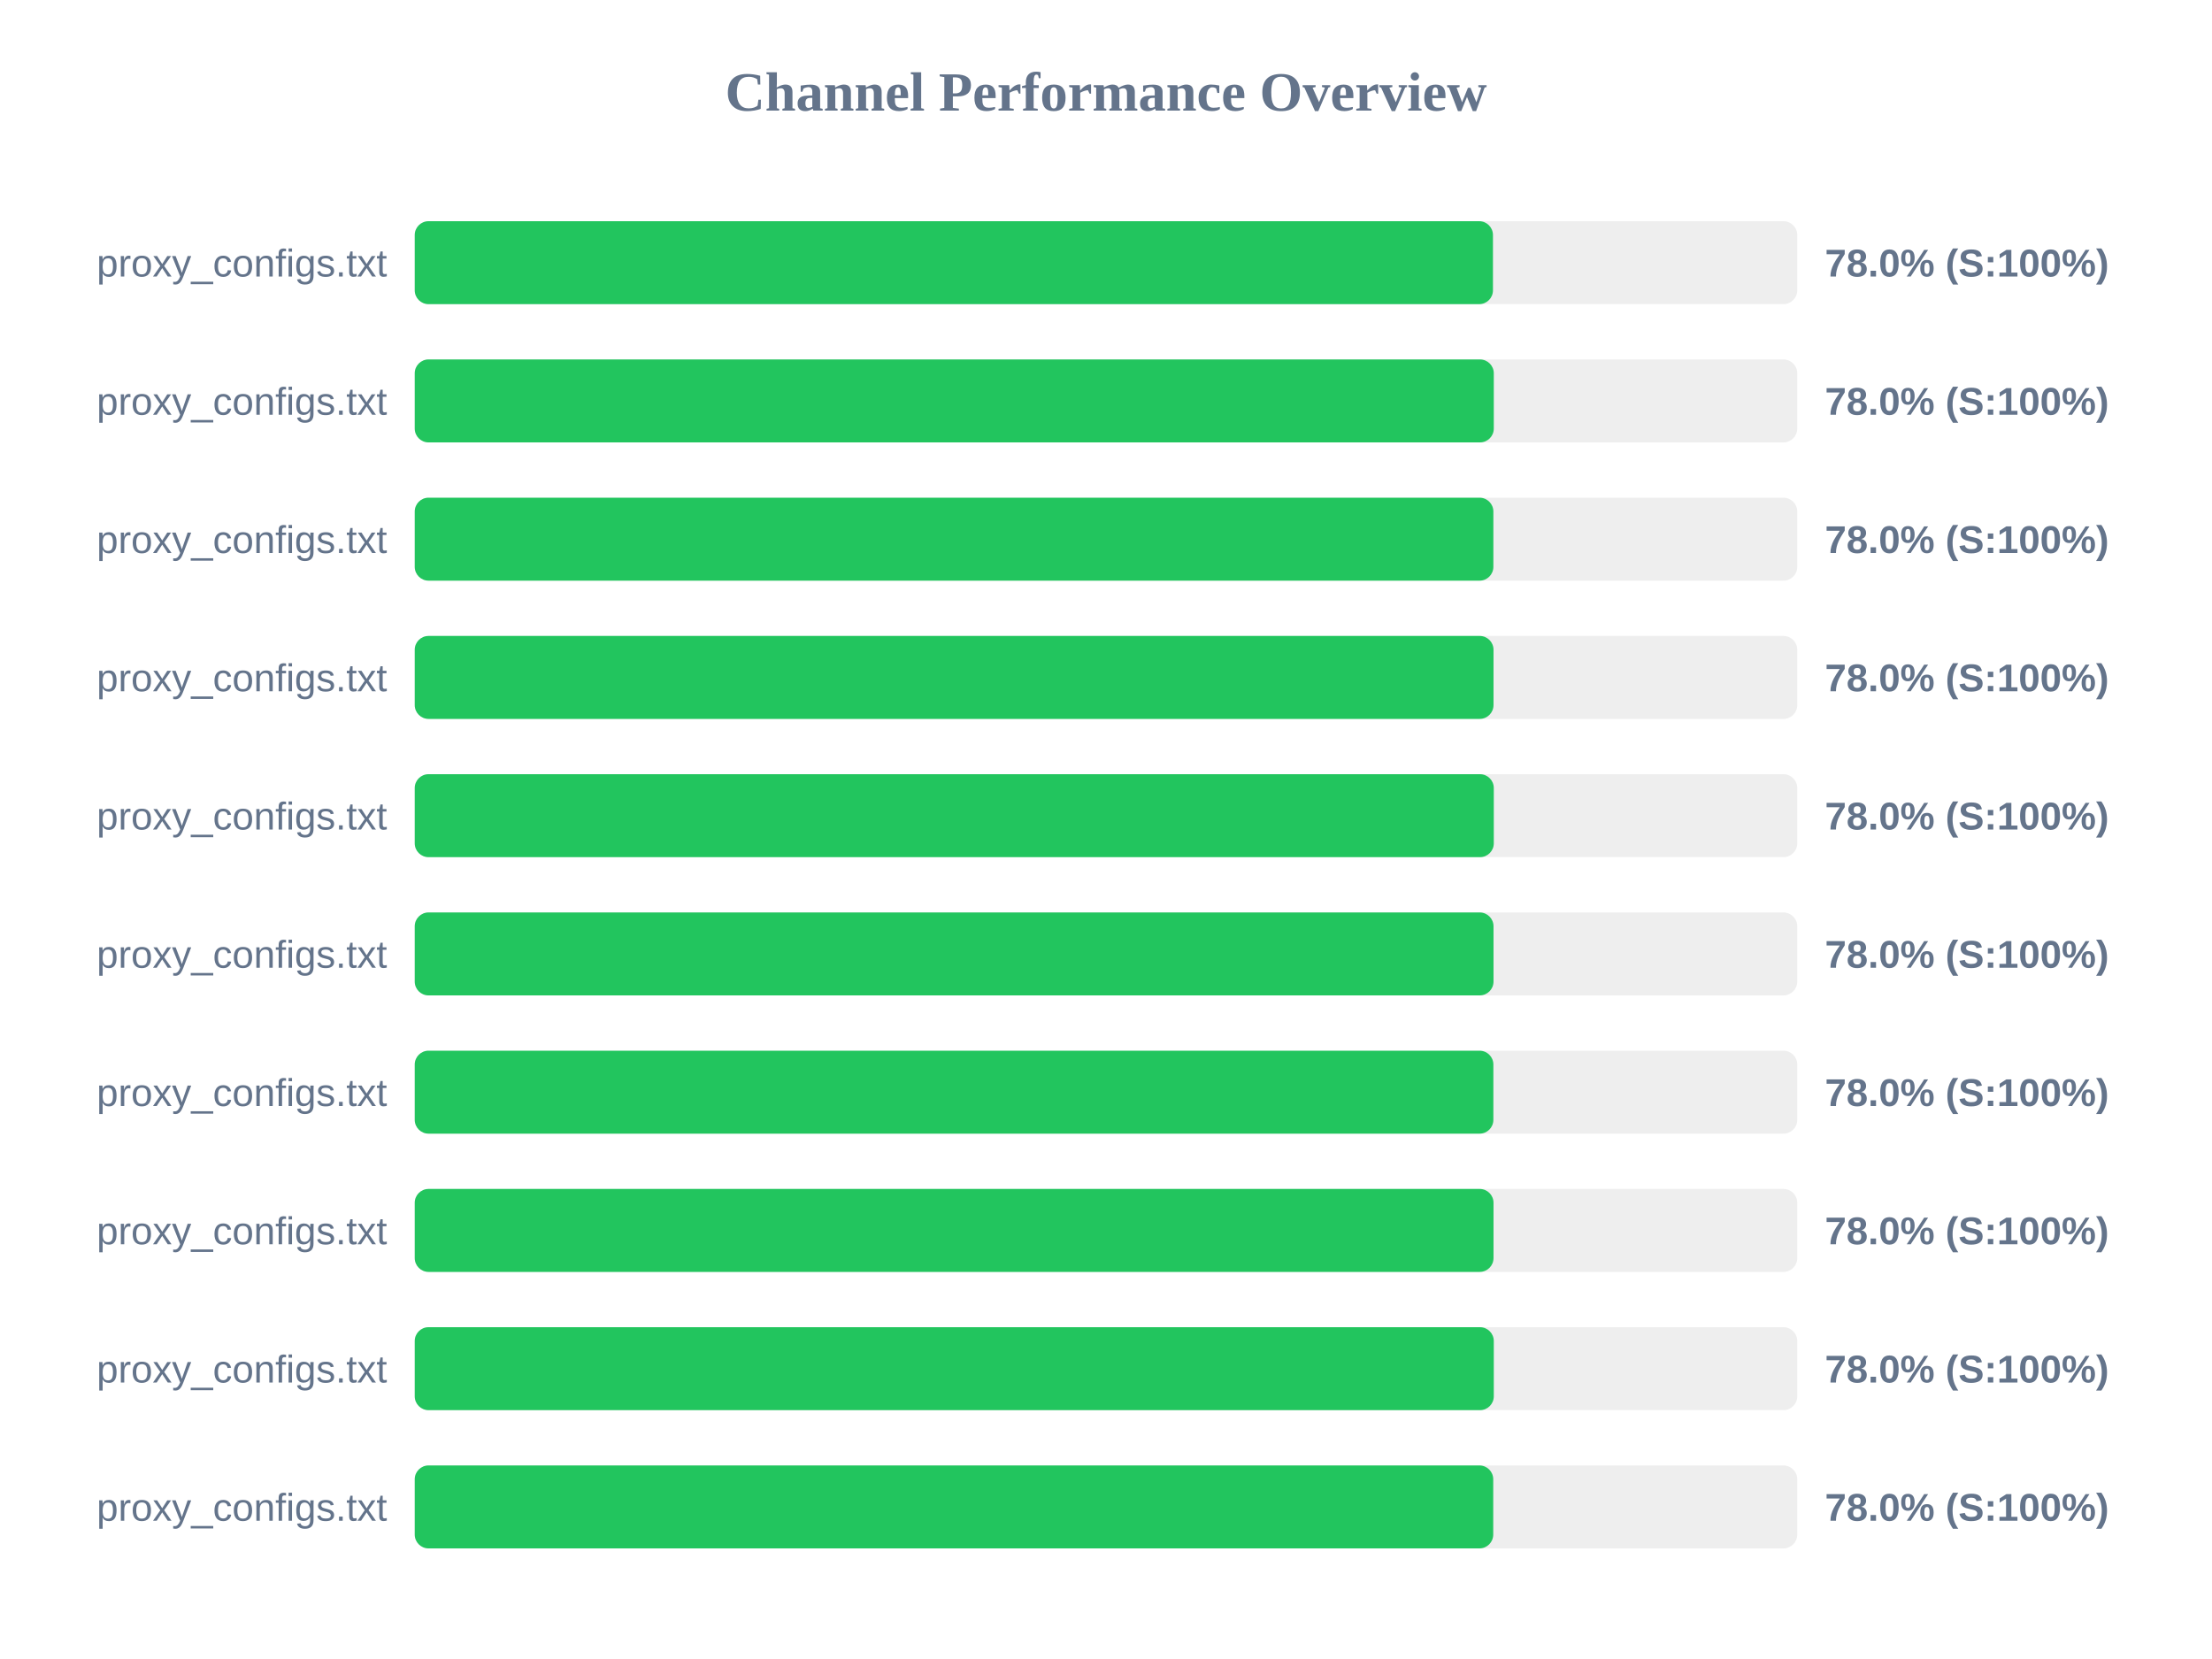
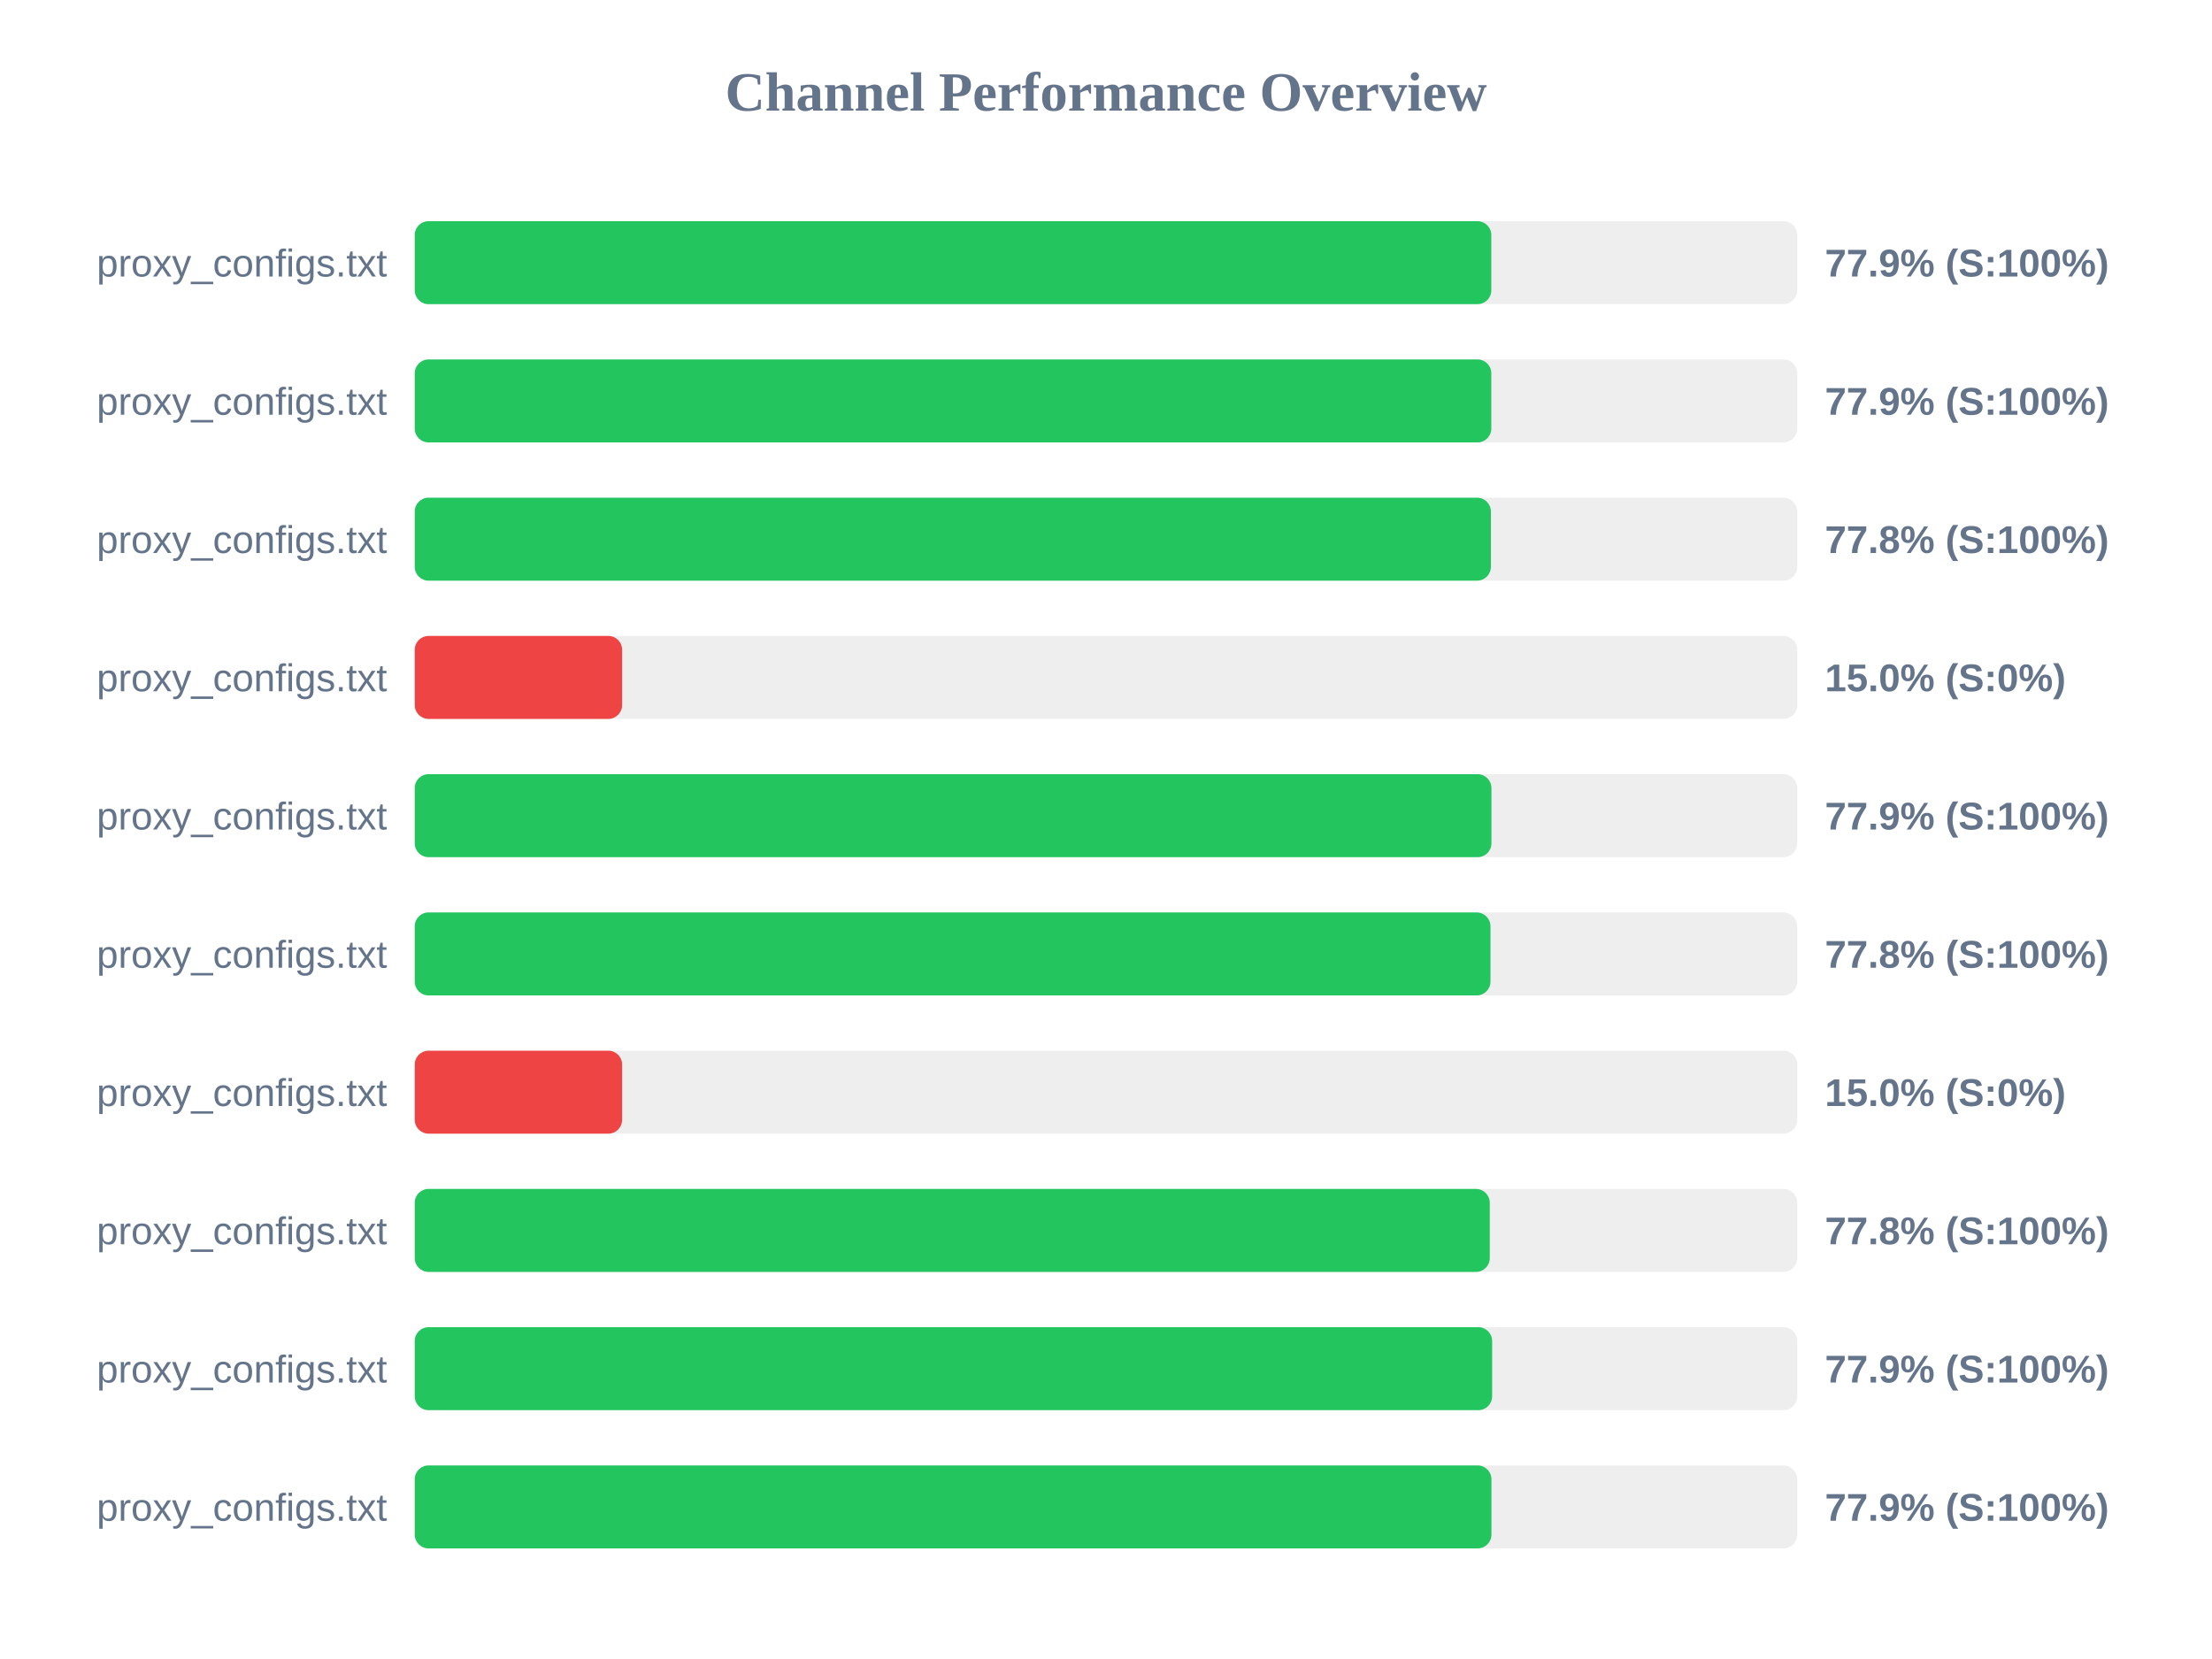
<svg xmlns="http://www.w3.org/2000/svg" width="800" height="600" version="1.1">
  <style>
        .row { font: 14px Arial; fill: #64748b; }
        .score { font: bold 14px Arial; fill: #64748b; }
    </style>
  <text x="400" y="40" text-anchor="middle" font-size="20px" font-weight="bold" fill="#64748b">Channel Performance Overview</text>
  <rect x="150" y="80" width="500" height="30" fill="#eee" rx="5" />
-   <rect x="150" y="80" width="389.95" height="30" fill="#22c55e" rx="5" />
+   <rect x="150" y="80" width="389.35" height="30" fill="#22c55e" rx="5" />
  <text x="140" y="100" text-anchor="end" class="row">proxy_configs.txt</text>
-   <text x="660" y="100" text-anchor="start" class="score">78.0% (S:100%)</text>
+   <text x="660" y="100" text-anchor="start" class="score">77.9% (S:100%)</text>
  <rect x="150" y="130" width="500" height="30" fill="#eee" rx="5" />
-   <rect x="150" y="130" width="390.25" height="30" fill="#22c55e" rx="5" />
+   <rect x="150" y="130" width="389.35" height="30" fill="#22c55e" rx="5" />
  <text x="140" y="150" text-anchor="end" class="row">proxy_configs.txt</text>
-   <text x="660" y="150" text-anchor="start" class="score">78.0% (S:100%)</text>
+   <text x="660" y="150" text-anchor="start" class="score">77.9% (S:100%)</text>
  <rect x="150" y="180" width="500" height="30" fill="#eee" rx="5" />
-   <rect x="150" y="180" width="390.1" height="30" fill="#22c55e" rx="5" />
+   <rect x="150" y="180" width="389.2" height="30" fill="#22c55e" rx="5" />
  <text x="140" y="200" text-anchor="end" class="row">proxy_configs.txt</text>
-   <text x="660" y="200" text-anchor="start" class="score">78.0% (S:100%)</text>
+   <text x="660" y="200" text-anchor="start" class="score">77.8% (S:100%)</text>
  <rect x="150" y="230" width="500" height="30" fill="#eee" rx="5" />
-   <rect x="150" y="230" width="390.15" height="30" fill="#22c55e" rx="5" />
+   <rect x="150" y="230" width="75.0" height="30" fill="#ef4444" rx="5" />
  <text x="140" y="250" text-anchor="end" class="row">proxy_configs.txt</text>
-   <text x="660" y="250" text-anchor="start" class="score">78.0% (S:100%)</text>
+   <text x="660" y="250" text-anchor="start" class="score">15.0% (S:0%)</text>
  <rect x="150" y="280" width="500" height="30" fill="#eee" rx="5" />
-   <rect x="150" y="280" width="390.25" height="30" fill="#22c55e" rx="5" />
+   <rect x="150" y="280" width="389.4" height="30" fill="#22c55e" rx="5" />
  <text x="140" y="300" text-anchor="end" class="row">proxy_configs.txt</text>
-   <text x="660" y="300" text-anchor="start" class="score">78.0% (S:100%)</text>
+   <text x="660" y="300" text-anchor="start" class="score">77.9% (S:100%)</text>
  <rect x="150" y="330" width="500" height="30" fill="#eee" rx="5" />
-   <rect x="150" y="330" width="390.15" height="30" fill="#22c55e" rx="5" />
+   <rect x="150" y="330" width="389.05" height="30" fill="#22c55e" rx="5" />
  <text x="140" y="350" text-anchor="end" class="row">proxy_configs.txt</text>
-   <text x="660" y="350" text-anchor="start" class="score">78.0% (S:100%)</text>
+   <text x="660" y="350" text-anchor="start" class="score">77.8% (S:100%)</text>
  <rect x="150" y="380" width="500" height="30" fill="#eee" rx="5" />
-   <rect x="150" y="380" width="390.1" height="30" fill="#22c55e" rx="5" />
+   <rect x="150" y="380" width="75.0" height="30" fill="#ef4444" rx="5" />
  <text x="140" y="400" text-anchor="end" class="row">proxy_configs.txt</text>
-   <text x="660" y="400" text-anchor="start" class="score">78.0% (S:100%)</text>
+   <text x="660" y="400" text-anchor="start" class="score">15.0% (S:0%)</text>
  <rect x="150" y="430" width="500" height="30" fill="#eee" rx="5" />
-   <rect x="150" y="430" width="390.15" height="30" fill="#22c55e" rx="5" />
+   <rect x="150" y="430" width="388.8" height="30" fill="#22c55e" rx="5" />
  <text x="140" y="450" text-anchor="end" class="row">proxy_configs.txt</text>
-   <text x="660" y="450" text-anchor="start" class="score">78.0% (S:100%)</text>
+   <text x="660" y="450" text-anchor="start" class="score">77.8% (S:100%)</text>
  <rect x="150" y="480" width="500" height="30" fill="#eee" rx="5" />
-   <rect x="150" y="480" width="390.25" height="30" fill="#22c55e" rx="5" />
+   <rect x="150" y="480" width="389.65" height="30" fill="#22c55e" rx="5" />
  <text x="140" y="500" text-anchor="end" class="row">proxy_configs.txt</text>
-   <text x="660" y="500" text-anchor="start" class="score">78.0% (S:100%)</text>
+   <text x="660" y="500" text-anchor="start" class="score">77.9% (S:100%)</text>
  <rect x="150" y="530" width="500" height="30" fill="#eee" rx="5" />
-   <rect x="150" y="530" width="390.05" height="30" fill="#22c55e" rx="5" />
+   <rect x="150" y="530" width="389.4" height="30" fill="#22c55e" rx="5" />
  <text x="140" y="550" text-anchor="end" class="row">proxy_configs.txt</text>
-   <text x="660" y="550" text-anchor="start" class="score">78.0% (S:100%)</text>
+   <text x="660" y="550" text-anchor="start" class="score">77.9% (S:100%)</text>
</svg>
